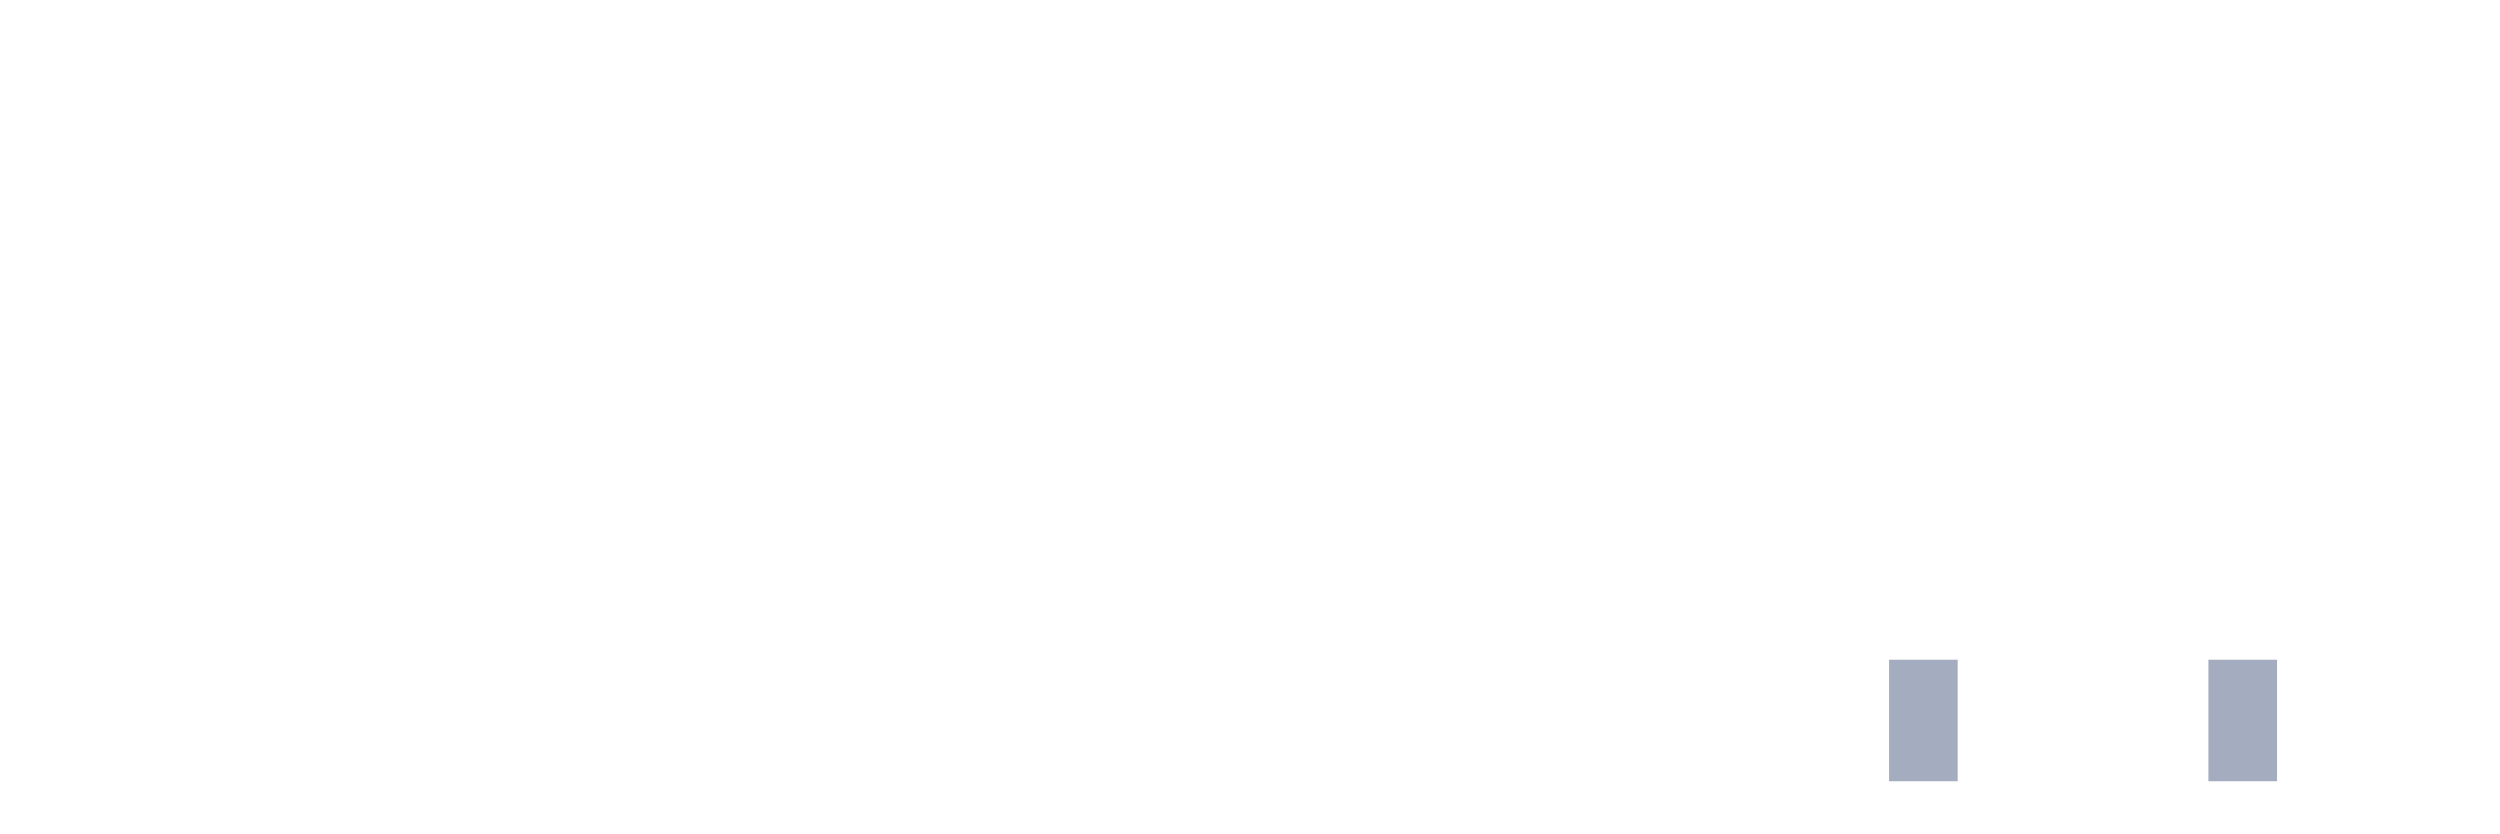
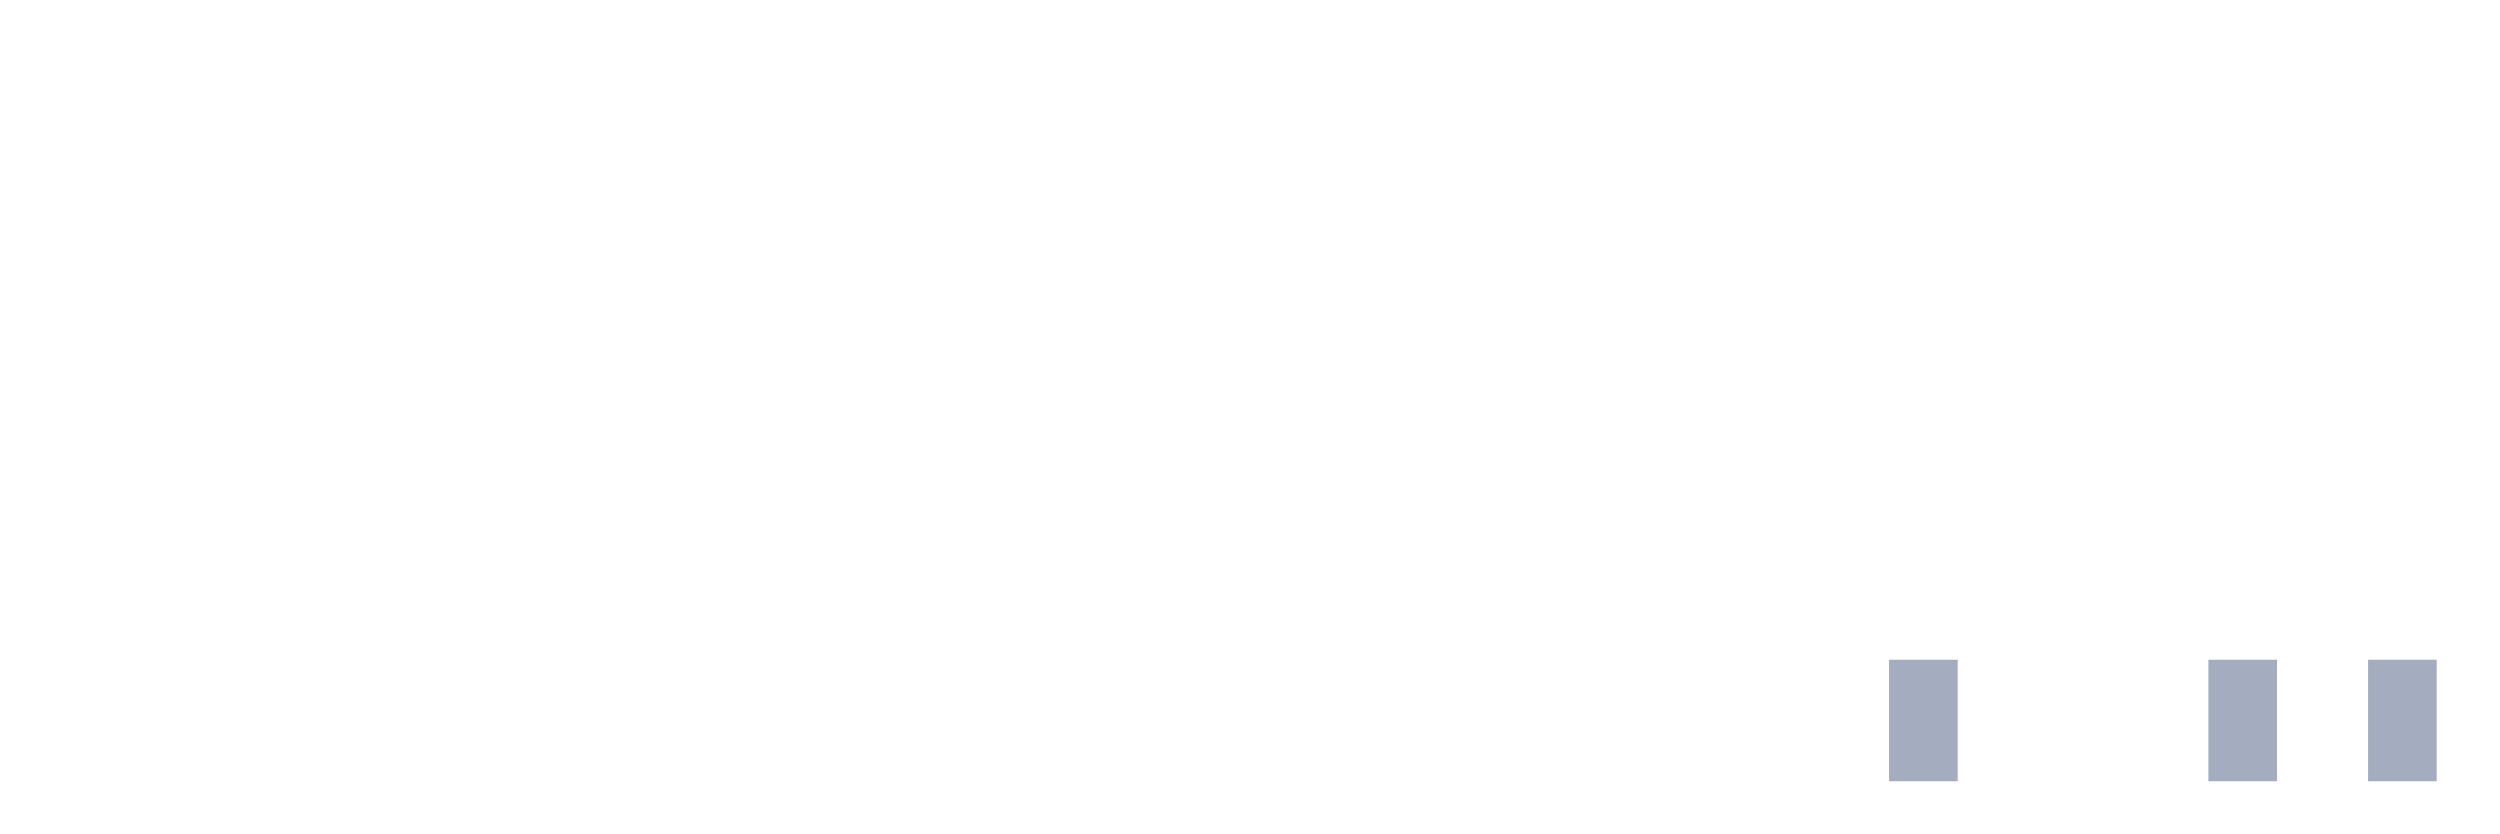
<svg xmlns="http://www.w3.org/2000/svg" viewBox="0 0 480 160">
  <g transform="translate(10,10)">
    <rect class="bar" x="0.153" width="13.175" y="140" height="0" fill="rgb(164,173,192)" />
    <rect class="bar" x="15.482" width="13.175" y="140" height="0" fill="rgb(164,173,192)" />
    <rect class="bar" x="30.81" width="13.175" y="140" height="0" fill="rgb(164,173,192)" />
    <rect class="bar" x="46.138" width="13.175" y="140" height="0" fill="rgb(164,173,192)" />
    <rect class="bar" x="61.466" width="13.175" y="140" height="0" fill="rgb(164,173,192)" />
    <rect class="bar" x="76.794" width="13.175" y="140" height="0" fill="rgb(164,173,192)" />
    <rect class="bar" x="92.123" width="13.175" y="140" height="0" fill="rgb(164,173,192)" />
    <rect class="bar" x="107.451" width="13.175" y="140" height="0" fill="rgb(164,173,192)" />
    <rect class="bar" x="122.779" width="13.175" y="140" height="0" fill="rgb(164,173,192)" />
    <rect class="bar" x="138.107" width="13.175" y="140" height="0" fill="rgb(164,173,192)" />
    <rect class="bar" x="153.436" width="13.175" y="140" height="0" fill="rgb(164,173,192)" />
    <rect class="bar" x="168.764" width="13.175" y="140" height="0" fill="rgb(164,173,192)" />
    <rect class="bar" x="184.092" width="13.175" y="140" height="0" fill="rgb(164,173,192)" />
    <rect class="bar" x="199.42" width="13.175" y="140" height="0" fill="rgb(164,173,192)" />
    <rect class="bar" x="214.748" width="13.175" y="140" height="0" fill="rgb(164,173,192)" />
    <rect class="bar" x="230.077" width="13.175" y="140" height="0" fill="rgb(164,173,192)" />
    <rect class="bar" x="245.405" width="13.175" y="140" height="0" fill="rgb(164,173,192)" />
    <rect class="bar" x="260.733" width="13.175" y="140" height="0" fill="rgb(164,173,192)" />
    <rect class="bar" x="276.061" width="13.175" y="140" height="0" fill="rgb(164,173,192)" />
    <rect class="bar" x="291.39" width="13.175" y="140" height="0" fill="rgb(164,173,192)" />
    <rect class="bar" x="306.718" width="13.175" y="140" height="0" fill="rgb(164,173,192)" />
    <rect class="bar" x="322.046" width="13.175" y="140" height="0" fill="rgb(164,173,192)" />
    <rect class="bar" x="337.374" width="13.175" y="140" height="0" fill="rgb(164,173,192)" />
    <rect class="bar" x="352.702" width="13.175" y="116.667" height="23.333" fill="rgb(164,173,192)" />
    <rect class="bar" x="368.031" width="13.175" y="140" height="0" fill="rgb(164,173,192)" />
    <rect class="bar" x="383.359" width="13.175" y="140" height="0" fill="rgb(164,173,192)" />
    <rect class="bar" x="398.687" width="13.175" y="140" height="0" fill="rgb(164,173,192)" />
    <rect class="bar" x="414.015" width="13.175" y="116.667" height="23.333" fill="rgb(164,173,192)" />
    <rect class="bar" x="429.344" width="13.175" y="140" height="0" fill="rgb(164,173,192)" />
-     <rect class="bar" x="444.672" width="13.175" y="140" height="0" fill="rgb(164,173,192)" />
+     <rect class="bar" x="444.672" width="13.175" y="116.667" height="23.333" fill="rgb(164,173,192)" />
  </g>
</svg>
